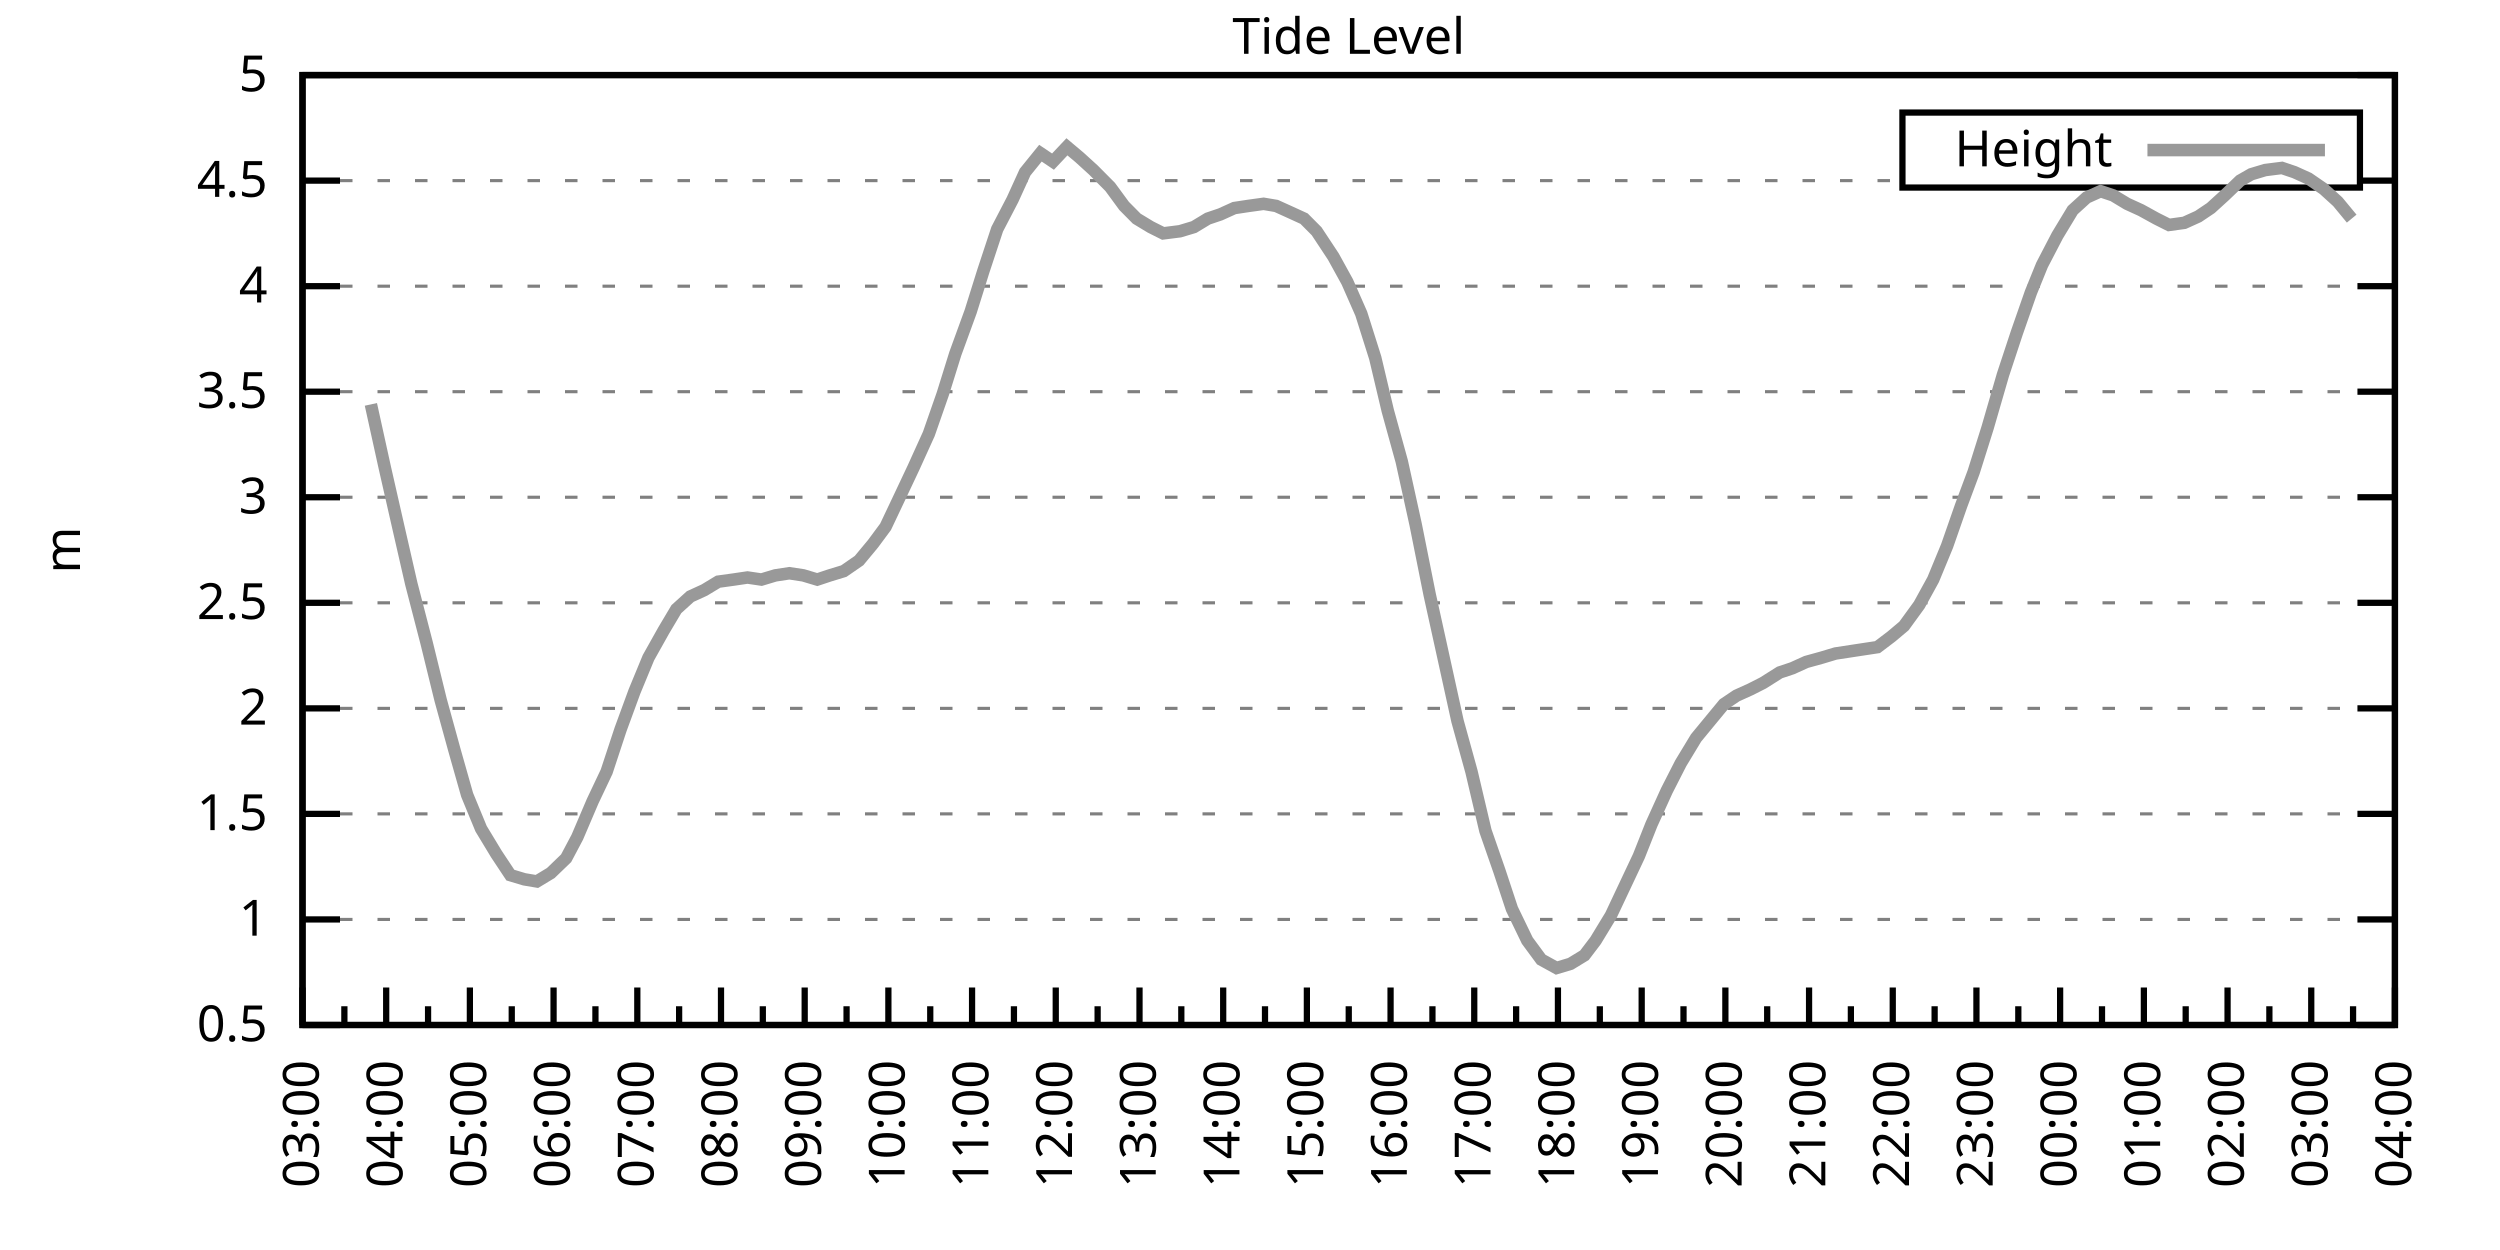
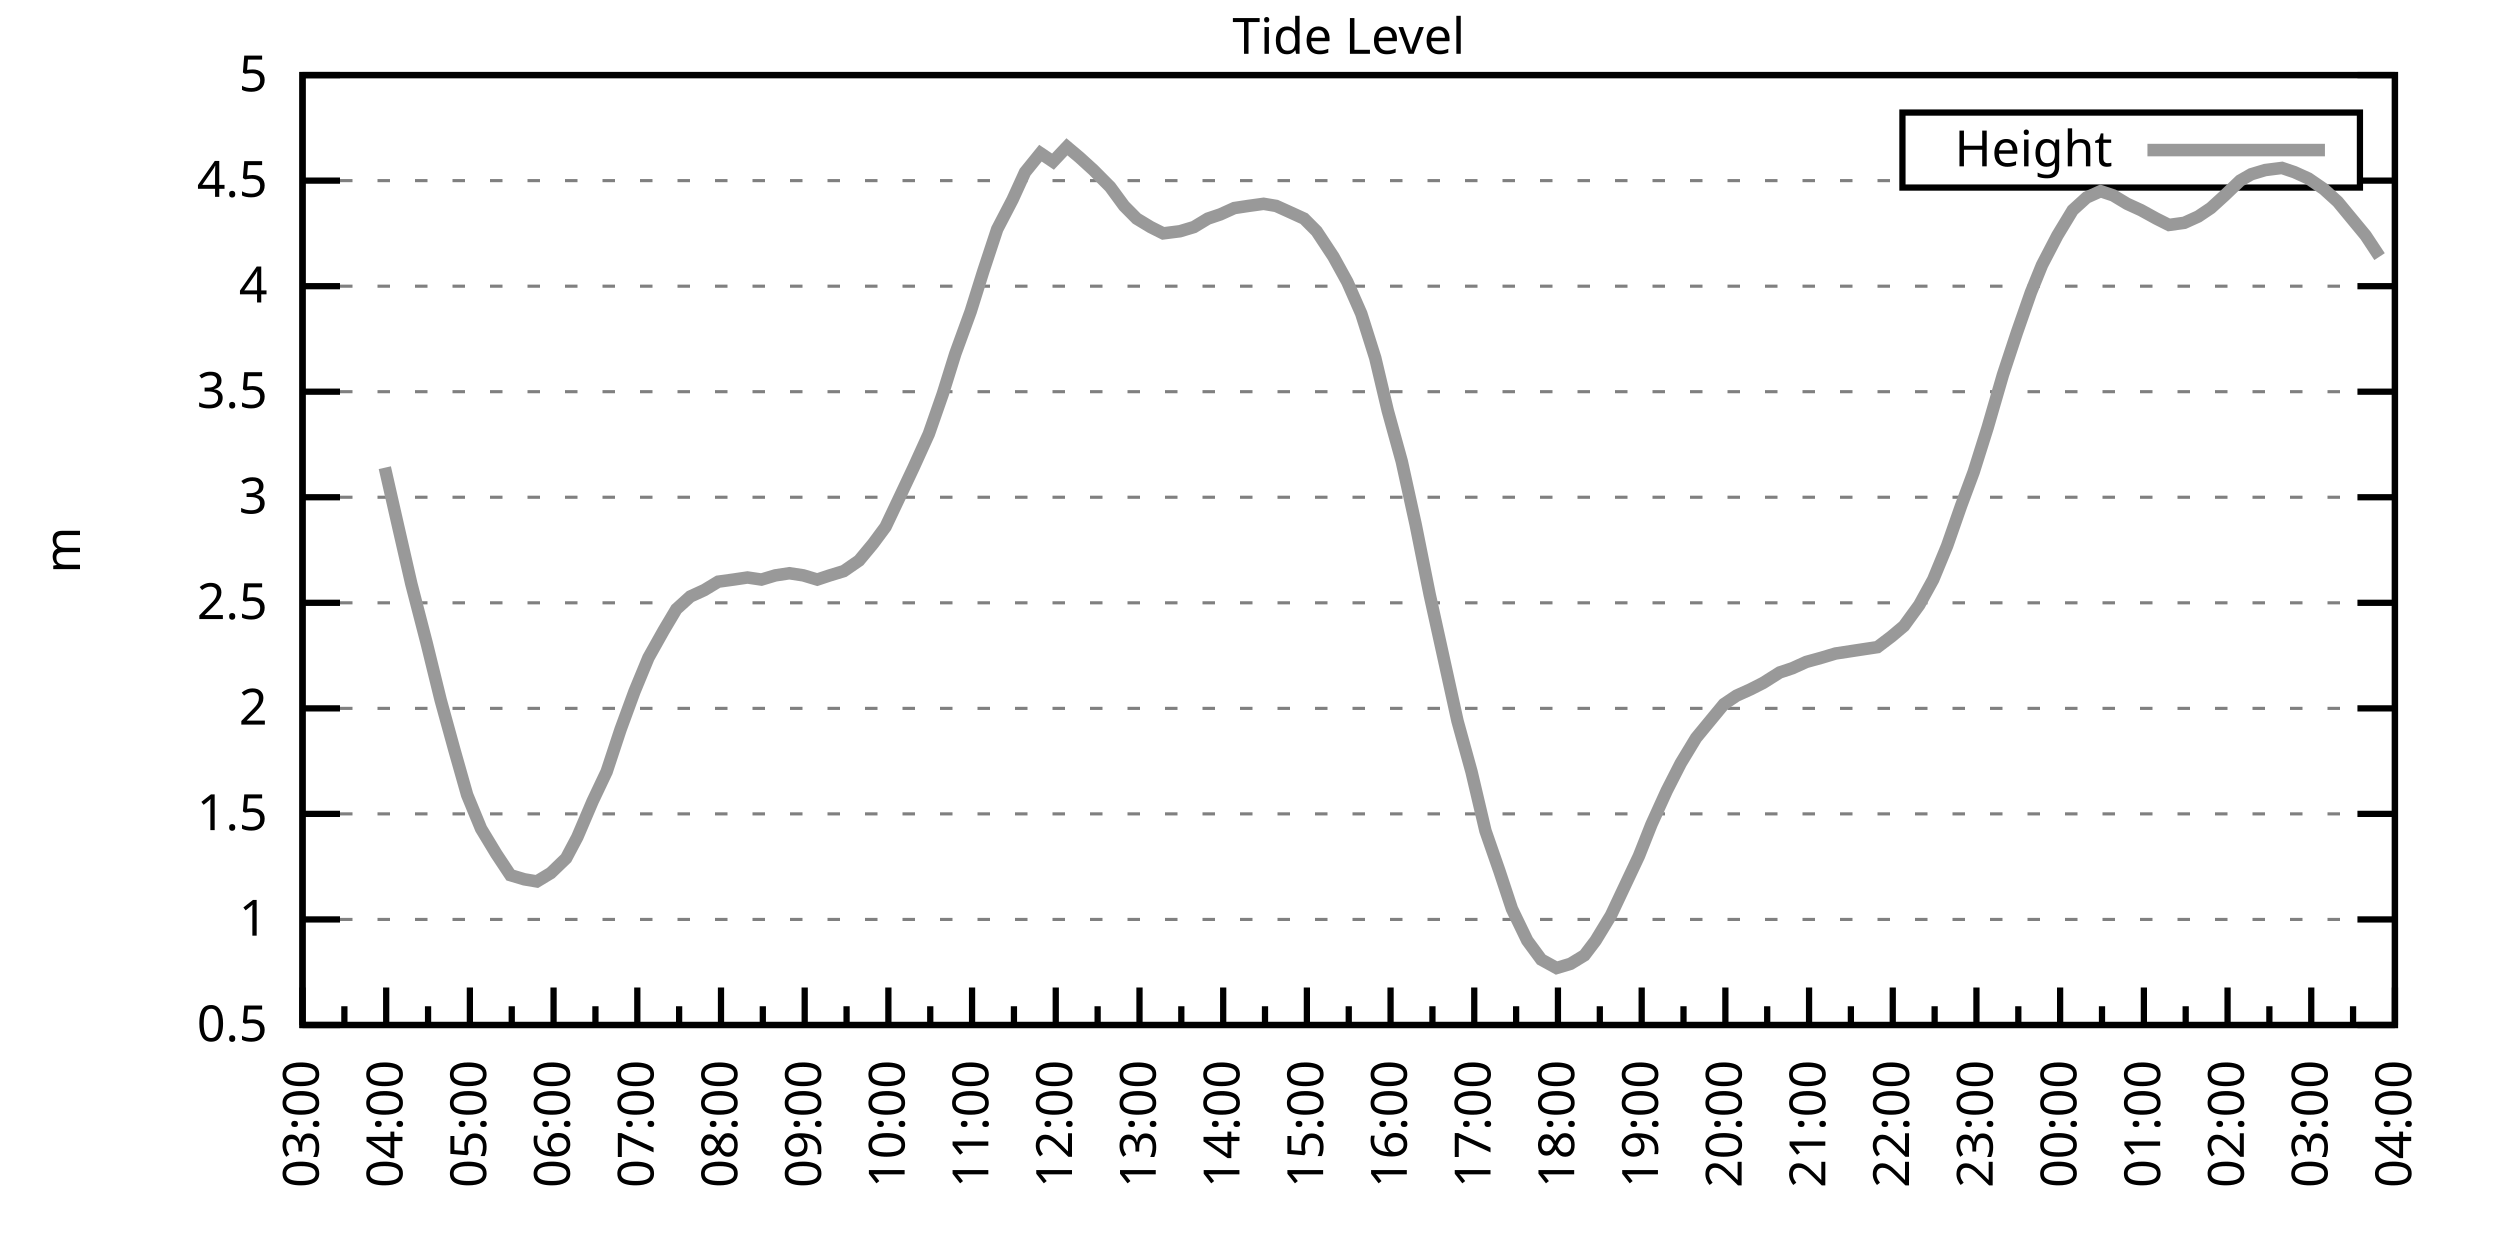
<svg xmlns="http://www.w3.org/2000/svg" xmlns:xlink="http://www.w3.org/1999/xlink" width="400" height="200" viewBox="0 0 400 200">
  <g id="gnuplot_canvas">
    <rect x="0" y="0" width="400" height="200" fill="none" />
    <defs>
      <circle id="gpDot" r="0.5" stroke-width="0.5" stroke="currentColor" />
      <path id="gpPt0" stroke-width="0.333" stroke="currentColor" d="M-1,0 h2 M0,-1 v2" />
      <path id="gpPt1" stroke-width="0.333" stroke="currentColor" d="M-1,-1 L1,1 M1,-1 L-1,1" />
      <path id="gpPt2" stroke-width="0.333" stroke="currentColor" d="M-1,0 L1,0 M0,-1 L0,1 M-1,-1 L1,1 M-1,1 L1,-1" />
      <rect id="gpPt3" stroke-width="0.333" stroke="currentColor" x="-1" y="-1" width="2" height="2" />
      <rect id="gpPt4" stroke-width="0.333" stroke="currentColor" fill="currentColor" x="-1" y="-1" width="2" height="2" />
      <circle id="gpPt5" stroke-width="0.333" stroke="currentColor" cx="0" cy="0" r="1" />
      <use xlink:href="#gpPt5" id="gpPt6" fill="currentColor" stroke="none" />
      <path id="gpPt7" stroke-width="0.333" stroke="currentColor" d="M0,-1.33 L-1.33,0.67 L1.33,0.67 z" />
      <use xlink:href="#gpPt7" id="gpPt8" fill="currentColor" stroke="none" />
      <use xlink:href="#gpPt7" id="gpPt9" stroke="currentColor" transform="rotate(180)" />
      <use xlink:href="#gpPt9" id="gpPt10" fill="currentColor" stroke="none" />
      <use xlink:href="#gpPt3" id="gpPt11" stroke="currentColor" transform="rotate(45)" />
      <use xlink:href="#gpPt11" id="gpPt12" fill="currentColor" stroke="none" />
      <path id="gpPt13" stroke-width="0.333" stroke="currentColor" d="M0,1.330 L1.265,0.411 L0.782,-1.067 L-0.782,-1.076 L-1.265,0.411 z" />
      <use xlink:href="#gpPt13" id="gpPt14" fill="currentColor" stroke="none" />
      <filter id="textbox" filterUnits="objectBoundingBox" x="0" y="0" height="1" width="1">
        <feFlood flood-color="white" flood-opacity="1" result="bgnd" />
        <feComposite in="SourceGraphic" in2="bgnd" operator="atop" />
      </filter>
      <filter id="greybox" filterUnits="objectBoundingBox" x="0" y="0" height="1" width="1">
        <feFlood flood-color="lightgrey" flood-opacity="1" result="grey" />
        <feComposite in="SourceGraphic" in2="grey" operator="atop" />
      </filter>
    </defs>
    <g fill="none" color="white" stroke="currentColor" stroke-width="1.00" stroke-linecap="butt" stroke-linejoin="miter">
</g>
    <g fill="none" color="black" stroke="currentColor" stroke-width="1.00" stroke-linecap="butt" stroke-linejoin="miter">
      <g stroke="none" shape-rendering="crispEdges">
        <polygon fill="rgb(255, 255, 255)" points="48.40,164.00 383.18,164.00 383.18,12.02 48.40,12.02 " />
      </g>
    </g>
    <g fill="none" color="black" stroke="currentColor" stroke-width="1.00" stroke-linecap="butt" stroke-linejoin="miter">
</g>
    <g fill="none" color="black" stroke="black" stroke-width="0.50" stroke-linecap="butt" stroke-linejoin="miter">
</g>
    <g fill="none" color="gray" stroke="currentColor" stroke-width="0.50" stroke-linecap="butt" stroke-linejoin="miter">
      <path stroke="gray" stroke-dasharray="2,4" class="gridline" d="M48.40,164.00 L383.19,164.00  " />
    </g>
    <g fill="none" color="gray" stroke="gray" stroke-width="1.00" stroke-linecap="butt" stroke-linejoin="miter">
</g>
    <g fill="none" color="black" stroke="currentColor" stroke-width="1.00" stroke-linecap="butt" stroke-linejoin="miter">
      <path stroke="black" d="M48.40,164.00 L54.40,164.00 M383.19,164.00 L377.19,164.00  " />
      <g transform="translate(42.80,166.60)" stroke="none" fill="black" font-family="Sans" font-size="8.00" text-anchor="end">
        <text>
          <tspan font-family="Sans"> 0.5</tspan>
        </text>
      </g>
    </g>
    <g fill="none" color="black" stroke="currentColor" stroke-width="1.00" stroke-linecap="butt" stroke-linejoin="miter">
</g>
    <g fill="none" color="black" stroke="black" stroke-width="0.50" stroke-linecap="butt" stroke-linejoin="miter">
</g>
    <g fill="none" color="gray" stroke="currentColor" stroke-width="0.50" stroke-linecap="butt" stroke-linejoin="miter">
      <path stroke="gray" stroke-dasharray="2,4" class="gridline" d="M48.40,147.11 L383.19,147.11  " />
    </g>
    <g fill="none" color="gray" stroke="gray" stroke-width="1.00" stroke-linecap="butt" stroke-linejoin="miter">
</g>
    <g fill="none" color="black" stroke="currentColor" stroke-width="1.00" stroke-linecap="butt" stroke-linejoin="miter">
      <path stroke="black" d="M48.40,147.11 L54.40,147.11 M383.19,147.11 L377.19,147.11  " />
      <g transform="translate(42.80,149.71)" stroke="none" fill="black" font-family="Sans" font-size="8.00" text-anchor="end">
        <text>
          <tspan font-family="Sans"> 1</tspan>
        </text>
      </g>
    </g>
    <g fill="none" color="black" stroke="currentColor" stroke-width="1.00" stroke-linecap="butt" stroke-linejoin="miter">
</g>
    <g fill="none" color="black" stroke="black" stroke-width="0.50" stroke-linecap="butt" stroke-linejoin="miter">
</g>
    <g fill="none" color="gray" stroke="currentColor" stroke-width="0.50" stroke-linecap="butt" stroke-linejoin="miter">
      <path stroke="gray" stroke-dasharray="2,4" class="gridline" d="M48.40,130.22 L383.19,130.22  " />
    </g>
    <g fill="none" color="gray" stroke="gray" stroke-width="1.00" stroke-linecap="butt" stroke-linejoin="miter">
</g>
    <g fill="none" color="black" stroke="currentColor" stroke-width="1.00" stroke-linecap="butt" stroke-linejoin="miter">
      <path stroke="black" d="M48.40,130.22 L54.40,130.22 M383.19,130.22 L377.19,130.22  " />
      <g transform="translate(42.80,132.82)" stroke="none" fill="black" font-family="Sans" font-size="8.00" text-anchor="end">
        <text>
          <tspan font-family="Sans"> 1.5</tspan>
        </text>
      </g>
    </g>
    <g fill="none" color="black" stroke="currentColor" stroke-width="1.00" stroke-linecap="butt" stroke-linejoin="miter">
</g>
    <g fill="none" color="black" stroke="black" stroke-width="0.50" stroke-linecap="butt" stroke-linejoin="miter">
</g>
    <g fill="none" color="gray" stroke="currentColor" stroke-width="0.50" stroke-linecap="butt" stroke-linejoin="miter">
      <path stroke="gray" stroke-dasharray="2,4" class="gridline" d="M48.40,113.34 L383.19,113.34  " />
    </g>
    <g fill="none" color="gray" stroke="gray" stroke-width="1.00" stroke-linecap="butt" stroke-linejoin="miter">
</g>
    <g fill="none" color="black" stroke="currentColor" stroke-width="1.00" stroke-linecap="butt" stroke-linejoin="miter">
      <path stroke="black" d="M48.40,113.34 L54.40,113.34 M383.19,113.34 L377.19,113.34  " />
      <g transform="translate(42.80,115.94)" stroke="none" fill="black" font-family="Sans" font-size="8.00" text-anchor="end">
        <text>
          <tspan font-family="Sans"> 2</tspan>
        </text>
      </g>
    </g>
    <g fill="none" color="black" stroke="currentColor" stroke-width="1.00" stroke-linecap="butt" stroke-linejoin="miter">
</g>
    <g fill="none" color="black" stroke="black" stroke-width="0.50" stroke-linecap="butt" stroke-linejoin="miter">
</g>
    <g fill="none" color="gray" stroke="currentColor" stroke-width="0.50" stroke-linecap="butt" stroke-linejoin="miter">
      <path stroke="gray" stroke-dasharray="2,4" class="gridline" d="M48.40,96.45 L383.19,96.45  " />
    </g>
    <g fill="none" color="gray" stroke="gray" stroke-width="1.00" stroke-linecap="butt" stroke-linejoin="miter">
</g>
    <g fill="none" color="black" stroke="currentColor" stroke-width="1.00" stroke-linecap="butt" stroke-linejoin="miter">
      <path stroke="black" d="M48.40,96.45 L54.40,96.45 M383.19,96.45 L377.19,96.45  " />
      <g transform="translate(42.80,99.05)" stroke="none" fill="black" font-family="Sans" font-size="8.00" text-anchor="end">
        <text>
          <tspan font-family="Sans"> 2.5</tspan>
        </text>
      </g>
    </g>
    <g fill="none" color="black" stroke="currentColor" stroke-width="1.00" stroke-linecap="butt" stroke-linejoin="miter">
</g>
    <g fill="none" color="black" stroke="black" stroke-width="0.50" stroke-linecap="butt" stroke-linejoin="miter">
</g>
    <g fill="none" color="gray" stroke="currentColor" stroke-width="0.50" stroke-linecap="butt" stroke-linejoin="miter">
      <path stroke="gray" stroke-dasharray="2,4" class="gridline" d="M48.40,79.56 L383.19,79.56  " />
    </g>
    <g fill="none" color="gray" stroke="gray" stroke-width="1.00" stroke-linecap="butt" stroke-linejoin="miter">
</g>
    <g fill="none" color="black" stroke="currentColor" stroke-width="1.00" stroke-linecap="butt" stroke-linejoin="miter">
      <path stroke="black" d="M48.40,79.56 L54.40,79.56 M383.19,79.56 L377.19,79.56  " />
      <g transform="translate(42.80,82.16)" stroke="none" fill="black" font-family="Sans" font-size="8.00" text-anchor="end">
        <text>
          <tspan font-family="Sans"> 3</tspan>
        </text>
      </g>
    </g>
    <g fill="none" color="black" stroke="currentColor" stroke-width="1.00" stroke-linecap="butt" stroke-linejoin="miter">
</g>
    <g fill="none" color="black" stroke="black" stroke-width="0.50" stroke-linecap="butt" stroke-linejoin="miter">
</g>
    <g fill="none" color="gray" stroke="currentColor" stroke-width="0.50" stroke-linecap="butt" stroke-linejoin="miter">
      <path stroke="gray" stroke-dasharray="2,4" class="gridline" d="M48.40,62.67 L383.19,62.67  " />
    </g>
    <g fill="none" color="gray" stroke="gray" stroke-width="1.00" stroke-linecap="butt" stroke-linejoin="miter">
</g>
    <g fill="none" color="black" stroke="currentColor" stroke-width="1.00" stroke-linecap="butt" stroke-linejoin="miter">
      <path stroke="black" d="M48.40,62.67 L54.40,62.67 M383.19,62.67 L377.19,62.67  " />
      <g transform="translate(42.80,65.27)" stroke="none" fill="black" font-family="Sans" font-size="8.00" text-anchor="end">
        <text>
          <tspan font-family="Sans"> 3.5</tspan>
        </text>
      </g>
    </g>
    <g fill="none" color="black" stroke="currentColor" stroke-width="1.00" stroke-linecap="butt" stroke-linejoin="miter">
</g>
    <g fill="none" color="black" stroke="black" stroke-width="0.50" stroke-linecap="butt" stroke-linejoin="miter">
</g>
    <g fill="none" color="gray" stroke="currentColor" stroke-width="0.50" stroke-linecap="butt" stroke-linejoin="miter">
      <path stroke="gray" stroke-dasharray="2,4" class="gridline" d="M48.40,45.79 L383.19,45.79  " />
    </g>
    <g fill="none" color="gray" stroke="gray" stroke-width="1.00" stroke-linecap="butt" stroke-linejoin="miter">
</g>
    <g fill="none" color="black" stroke="currentColor" stroke-width="1.00" stroke-linecap="butt" stroke-linejoin="miter">
      <path stroke="black" d="M48.40,45.79 L54.40,45.79 M383.19,45.79 L377.19,45.79  " />
      <g transform="translate(42.80,48.39)" stroke="none" fill="black" font-family="Sans" font-size="8.00" text-anchor="end">
        <text>
          <tspan font-family="Sans"> 4</tspan>
        </text>
      </g>
    </g>
    <g fill="none" color="black" stroke="currentColor" stroke-width="1.00" stroke-linecap="butt" stroke-linejoin="miter">
</g>
    <g fill="none" color="black" stroke="black" stroke-width="0.50" stroke-linecap="butt" stroke-linejoin="miter">
</g>
    <g fill="none" color="gray" stroke="currentColor" stroke-width="0.50" stroke-linecap="butt" stroke-linejoin="miter">
      <path stroke="gray" stroke-dasharray="2,4" class="gridline" d="M48.40,28.90 L304.39,28.90 M377.59,28.90 L383.19,28.90  " />
    </g>
    <g fill="none" color="gray" stroke="gray" stroke-width="1.00" stroke-linecap="butt" stroke-linejoin="miter">
</g>
    <g fill="none" color="black" stroke="currentColor" stroke-width="1.00" stroke-linecap="butt" stroke-linejoin="miter">
      <path stroke="black" d="M48.40,28.90 L54.40,28.90 M383.19,28.90 L377.19,28.90  " />
      <g transform="translate(42.80,31.50)" stroke="none" fill="black" font-family="Sans" font-size="8.00" text-anchor="end">
        <text>
          <tspan font-family="Sans"> 4.5</tspan>
        </text>
      </g>
    </g>
    <g fill="none" color="black" stroke="currentColor" stroke-width="1.00" stroke-linecap="butt" stroke-linejoin="miter">
</g>
    <g fill="none" color="black" stroke="black" stroke-width="0.50" stroke-linecap="butt" stroke-linejoin="miter">
</g>
    <g fill="none" color="gray" stroke="currentColor" stroke-width="0.50" stroke-linecap="butt" stroke-linejoin="miter">
      <path stroke="gray" stroke-dasharray="2,4" class="gridline" d="M48.40,12.01 L383.19,12.01  " />
    </g>
    <g fill="none" color="gray" stroke="gray" stroke-width="1.00" stroke-linecap="butt" stroke-linejoin="miter">
</g>
    <g fill="none" color="black" stroke="currentColor" stroke-width="1.00" stroke-linecap="butt" stroke-linejoin="miter">
      <path stroke="black" d="M48.40,12.01 L54.40,12.01 M383.19,12.01 L377.19,12.01  " />
      <g transform="translate(42.80,14.61)" stroke="none" fill="black" font-family="Sans" font-size="8.00" text-anchor="end">
        <text>
          <tspan font-family="Sans"> 5</tspan>
        </text>
      </g>
    </g>
    <g fill="none" color="black" stroke="currentColor" stroke-width="1.00" stroke-linecap="butt" stroke-linejoin="miter">
      <path stroke="black" d="M48.40,164.00 L48.40,158.00  " />
      <g transform="translate(51.00,169.60) rotate(270)" stroke="none" fill="black" font-family="Sans" font-size="8.00" text-anchor="end">
        <text>
          <tspan font-family="Sans">03:00</tspan>
        </text>
      </g>
    </g>
    <g fill="none" color="black" stroke="currentColor" stroke-width="1.00" stroke-linecap="butt" stroke-linejoin="miter">
      <path stroke="black" d="M55.10,164.00 L55.10,161.00 M61.79,164.00 L61.79,158.00  " />
      <g transform="translate(64.39,169.60) rotate(270)" stroke="none" fill="black" font-family="Sans" font-size="8.00" text-anchor="end">
        <text>
          <tspan font-family="Sans">04:00</tspan>
        </text>
      </g>
    </g>
    <g fill="none" color="black" stroke="currentColor" stroke-width="1.00" stroke-linecap="butt" stroke-linejoin="miter">
      <path stroke="black" d="M68.49,164.00 L68.49,161.00 M75.18,164.00 L75.18,158.00  " />
      <g transform="translate(77.78,169.60) rotate(270)" stroke="none" fill="black" font-family="Sans" font-size="8.00" text-anchor="end">
        <text>
          <tspan font-family="Sans">05:00</tspan>
        </text>
      </g>
    </g>
    <g fill="none" color="black" stroke="currentColor" stroke-width="1.00" stroke-linecap="butt" stroke-linejoin="miter">
      <path stroke="black" d="M81.88,164.00 L81.88,161.00 M88.57,164.00 L88.57,158.00  " />
      <g transform="translate(91.17,169.60) rotate(270)" stroke="none" fill="black" font-family="Sans" font-size="8.00" text-anchor="end">
        <text>
          <tspan font-family="Sans">06:00</tspan>
        </text>
      </g>
    </g>
    <g fill="none" color="black" stroke="currentColor" stroke-width="1.00" stroke-linecap="butt" stroke-linejoin="miter">
      <path stroke="black" d="M95.27,164.00 L95.27,161.00 M101.97,164.00 L101.97,158.00  " />
      <g transform="translate(104.57,169.60) rotate(270)" stroke="none" fill="black" font-family="Sans" font-size="8.00" text-anchor="end">
        <text>
          <tspan font-family="Sans">07:00</tspan>
        </text>
      </g>
    </g>
    <g fill="none" color="black" stroke="currentColor" stroke-width="1.00" stroke-linecap="butt" stroke-linejoin="miter">
      <path stroke="black" d="M108.66,164.00 L108.66,161.00 M115.36,164.00 L115.36,158.00  " />
      <g transform="translate(117.96,169.60) rotate(270)" stroke="none" fill="black" font-family="Sans" font-size="8.00" text-anchor="end">
        <text>
          <tspan font-family="Sans">08:00</tspan>
        </text>
      </g>
    </g>
    <g fill="none" color="black" stroke="currentColor" stroke-width="1.00" stroke-linecap="butt" stroke-linejoin="miter">
      <path stroke="black" d="M122.05,164.00 L122.05,161.00 M128.75,164.00 L128.75,158.00  " />
      <g transform="translate(131.35,169.60) rotate(270)" stroke="none" fill="black" font-family="Sans" font-size="8.00" text-anchor="end">
        <text>
          <tspan font-family="Sans">09:00</tspan>
        </text>
      </g>
    </g>
    <g fill="none" color="black" stroke="currentColor" stroke-width="1.00" stroke-linecap="butt" stroke-linejoin="miter">
      <path stroke="black" d="M135.45,164.00 L135.45,161.00 M142.14,164.00 L142.14,158.00  " />
      <g transform="translate(144.74,169.60) rotate(270)" stroke="none" fill="black" font-family="Sans" font-size="8.00" text-anchor="end">
        <text>
          <tspan font-family="Sans">10:00</tspan>
        </text>
      </g>
    </g>
    <g fill="none" color="black" stroke="currentColor" stroke-width="1.00" stroke-linecap="butt" stroke-linejoin="miter">
      <path stroke="black" d="M148.84,164.00 L148.84,161.00 M155.53,164.00 L155.53,158.00  " />
      <g transform="translate(158.13,169.60) rotate(270)" stroke="none" fill="black" font-family="Sans" font-size="8.00" text-anchor="end">
        <text>
          <tspan font-family="Sans">11:00</tspan>
        </text>
      </g>
    </g>
    <g fill="none" color="black" stroke="currentColor" stroke-width="1.00" stroke-linecap="butt" stroke-linejoin="miter">
      <path stroke="black" d="M162.23,164.00 L162.23,161.00 M168.92,164.00 L168.92,158.00  " />
      <g transform="translate(171.52,169.60) rotate(270)" stroke="none" fill="black" font-family="Sans" font-size="8.00" text-anchor="end">
        <text>
          <tspan font-family="Sans">12:00</tspan>
        </text>
      </g>
    </g>
    <g fill="none" color="black" stroke="currentColor" stroke-width="1.00" stroke-linecap="butt" stroke-linejoin="miter">
      <path stroke="black" d="M175.62,164.00 L175.62,161.00 M182.32,164.00 L182.32,158.00  " />
      <g transform="translate(184.92,169.60) rotate(270)" stroke="none" fill="black" font-family="Sans" font-size="8.00" text-anchor="end">
        <text>
          <tspan font-family="Sans">13:00</tspan>
        </text>
      </g>
    </g>
    <g fill="none" color="black" stroke="currentColor" stroke-width="1.00" stroke-linecap="butt" stroke-linejoin="miter">
      <path stroke="black" d="M189.01,164.00 L189.01,161.00 M195.71,164.00 L195.71,158.00  " />
      <g transform="translate(198.31,169.60) rotate(270)" stroke="none" fill="black" font-family="Sans" font-size="8.00" text-anchor="end">
        <text>
          <tspan font-family="Sans">14:00</tspan>
        </text>
      </g>
    </g>
    <g fill="none" color="black" stroke="currentColor" stroke-width="1.00" stroke-linecap="butt" stroke-linejoin="miter">
      <path stroke="black" d="M202.40,164.00 L202.40,161.00 M209.10,164.00 L209.10,158.00  " />
      <g transform="translate(211.70,169.60) rotate(270)" stroke="none" fill="black" font-family="Sans" font-size="8.00" text-anchor="end">
        <text>
          <tspan font-family="Sans">15:00</tspan>
        </text>
      </g>
    </g>
    <g fill="none" color="black" stroke="currentColor" stroke-width="1.00" stroke-linecap="butt" stroke-linejoin="miter">
      <path stroke="black" d="M215.80,164.00 L215.80,161.00 M222.49,164.00 L222.49,158.00  " />
      <g transform="translate(225.09,169.60) rotate(270)" stroke="none" fill="black" font-family="Sans" font-size="8.00" text-anchor="end">
        <text>
          <tspan font-family="Sans">16:00</tspan>
        </text>
      </g>
    </g>
    <g fill="none" color="black" stroke="currentColor" stroke-width="1.00" stroke-linecap="butt" stroke-linejoin="miter">
      <path stroke="black" d="M229.19,164.00 L229.19,161.00 M235.88,164.00 L235.88,158.00  " />
      <g transform="translate(238.48,169.60) rotate(270)" stroke="none" fill="black" font-family="Sans" font-size="8.00" text-anchor="end">
        <text>
          <tspan font-family="Sans">17:00</tspan>
        </text>
      </g>
    </g>
    <g fill="none" color="black" stroke="currentColor" stroke-width="1.00" stroke-linecap="butt" stroke-linejoin="miter">
      <path stroke="black" d="M242.58,164.00 L242.58,161.00 M249.27,164.00 L249.27,158.00  " />
      <g transform="translate(251.87,169.60) rotate(270)" stroke="none" fill="black" font-family="Sans" font-size="8.00" text-anchor="end">
        <text>
          <tspan font-family="Sans">18:00</tspan>
        </text>
      </g>
    </g>
    <g fill="none" color="black" stroke="currentColor" stroke-width="1.00" stroke-linecap="butt" stroke-linejoin="miter">
      <path stroke="black" d="M255.97,164.00 L255.97,161.00 M262.67,164.00 L262.67,158.00  " />
      <g transform="translate(265.27,169.60) rotate(270)" stroke="none" fill="black" font-family="Sans" font-size="8.00" text-anchor="end">
        <text>
          <tspan font-family="Sans">19:00</tspan>
        </text>
      </g>
    </g>
    <g fill="none" color="black" stroke="currentColor" stroke-width="1.00" stroke-linecap="butt" stroke-linejoin="miter">
      <path stroke="black" d="M269.36,164.00 L269.36,161.00 M276.06,164.00 L276.06,158.00  " />
      <g transform="translate(278.66,169.60) rotate(270)" stroke="none" fill="black" font-family="Sans" font-size="8.00" text-anchor="end">
        <text>
          <tspan font-family="Sans">20:00</tspan>
        </text>
      </g>
    </g>
    <g fill="none" color="black" stroke="currentColor" stroke-width="1.00" stroke-linecap="butt" stroke-linejoin="miter">
      <path stroke="black" d="M282.75,164.00 L282.75,161.00 M289.45,164.00 L289.45,158.00  " />
      <g transform="translate(292.05,169.60) rotate(270)" stroke="none" fill="black" font-family="Sans" font-size="8.00" text-anchor="end">
        <text>
          <tspan font-family="Sans">21:00</tspan>
        </text>
      </g>
    </g>
    <g fill="none" color="black" stroke="currentColor" stroke-width="1.00" stroke-linecap="butt" stroke-linejoin="miter">
      <path stroke="black" d="M296.14,164.00 L296.14,161.00 M302.84,164.00 L302.84,158.00  " />
      <g transform="translate(305.44,169.60) rotate(270)" stroke="none" fill="black" font-family="Sans" font-size="8.00" text-anchor="end">
        <text>
          <tspan font-family="Sans">22:00</tspan>
        </text>
      </g>
    </g>
    <g fill="none" color="black" stroke="currentColor" stroke-width="1.00" stroke-linecap="butt" stroke-linejoin="miter">
      <path stroke="black" d="M309.54,164.00 L309.54,161.00 M316.23,164.00 L316.23,158.00  " />
      <g transform="translate(318.83,169.60) rotate(270)" stroke="none" fill="black" font-family="Sans" font-size="8.00" text-anchor="end">
        <text>
          <tspan font-family="Sans">23:00</tspan>
        </text>
      </g>
    </g>
    <g fill="none" color="black" stroke="currentColor" stroke-width="1.00" stroke-linecap="butt" stroke-linejoin="miter">
      <path stroke="black" d="M322.93,164.00 L322.93,161.00 M329.62,164.00 L329.62,158.00  " />
      <g transform="translate(332.22,169.60) rotate(270)" stroke="none" fill="black" font-family="Sans" font-size="8.00" text-anchor="end">
        <text>
          <tspan font-family="Sans">00:00</tspan>
        </text>
      </g>
    </g>
    <g fill="none" color="black" stroke="currentColor" stroke-width="1.00" stroke-linecap="butt" stroke-linejoin="miter">
      <path stroke="black" d="M336.32,164.00 L336.32,161.00 M343.02,164.00 L343.02,158.00  " />
      <g transform="translate(345.62,169.60) rotate(270)" stroke="none" fill="black" font-family="Sans" font-size="8.00" text-anchor="end">
        <text>
          <tspan font-family="Sans">01:00</tspan>
        </text>
      </g>
    </g>
    <g fill="none" color="black" stroke="currentColor" stroke-width="1.00" stroke-linecap="butt" stroke-linejoin="miter">
      <path stroke="black" d="M349.71,164.00 L349.71,161.00 M356.41,164.00 L356.41,158.00  " />
      <g transform="translate(359.01,169.60) rotate(270)" stroke="none" fill="black" font-family="Sans" font-size="8.00" text-anchor="end">
        <text>
          <tspan font-family="Sans">02:00</tspan>
        </text>
      </g>
    </g>
    <g fill="none" color="black" stroke="currentColor" stroke-width="1.00" stroke-linecap="butt" stroke-linejoin="miter">
      <path stroke="black" d="M363.10,164.00 L363.10,161.00 M369.80,164.00 L369.80,158.00  " />
      <g transform="translate(372.40,169.60) rotate(270)" stroke="none" fill="black" font-family="Sans" font-size="8.00" text-anchor="end">
        <text>
          <tspan font-family="Sans">03:00</tspan>
        </text>
      </g>
    </g>
    <g fill="none" color="black" stroke="currentColor" stroke-width="1.00" stroke-linecap="butt" stroke-linejoin="miter">
      <path stroke="black" d="M376.49,164.00 L376.49,161.00 M383.19,164.00 L383.19,158.00  " />
      <g transform="translate(385.79,169.60) rotate(270)" stroke="none" fill="black" font-family="Sans" font-size="8.00" text-anchor="end">
        <text>
          <tspan font-family="Sans">04:00</tspan>
        </text>
      </g>
    </g>
    <g fill="none" color="black" stroke="currentColor" stroke-width="1.00" stroke-linecap="butt" stroke-linejoin="miter">
</g>
    <g fill="none" color="black" stroke="currentColor" stroke-width="1.00" stroke-linecap="butt" stroke-linejoin="miter">
      <path stroke="black" d="M48.40,12.01 L48.40,164.00 L383.19,164.00 L383.19,12.01 L48.40,12.01 Z  " />
    </g>
    <g fill="none" color="black" stroke="currentColor" stroke-width="1.00" stroke-linecap="butt" stroke-linejoin="miter">
      <g transform="translate(12.80,88.01) rotate(270)" stroke="none" fill="black" font-family="Sans" font-size="8.00" text-anchor="middle">
        <text>
          <tspan font-family="Sans">m</tspan>
        </text>
      </g>
    </g>
    <g fill="none" color="black" stroke="currentColor" stroke-width="1.00" stroke-linecap="butt" stroke-linejoin="miter">
</g>
    <g fill="none" color="black" stroke="currentColor" stroke-width="1.00" stroke-linecap="butt" stroke-linejoin="miter">
      <path stroke="black" d="M304.39,30.01 L304.39,18.01 L377.59,18.01 L377.59,30.01 L304.39,30.01 Z  " />
    </g>
    <g id="Tide_level_plot_1">
      <g fill="none" color="white" stroke="black" stroke-width="2.00" stroke-linecap="butt" stroke-linejoin="miter">
</g>
      <g fill="none" color="black" stroke="currentColor" stroke-width="2.00" stroke-linecap="butt" stroke-linejoin="miter">
        <g transform="translate(337.99,26.61)" stroke="none" fill="black" font-family="Sans" font-size="8.00" text-anchor="end">
          <text>
            <tspan font-family="Sans">Height</tspan>
          </text>
        </g>
      </g>
      <g fill="none" color="black" stroke="currentColor" stroke-width="2.00" stroke-linecap="butt" stroke-linejoin="miter">
-         <path stroke="rgb(153, 153, 153)" d="M343.59,24.01 L371.99,24.01 M59.34,64.70 L61.57,74.83 L63.80,84.63 L65.81,93.41 L68.26,102.87 L70.50,111.99   L72.73,120.09 L74.74,127.18 L76.97,132.59 L79.42,136.64 L81.66,140.02 L83.89,140.69 L85.90,141.03 L88.13,139.68   L90.58,137.32 L92.37,133.94 L94.82,128.20 L97.06,123.47 L99.29,116.71 L101.52,110.63 L103.75,105.23 L106.21,100.84   L108.22,97.46 L110.45,95.44 L112.68,94.42 L114.91,93.07 L117.37,92.73 L119.60,92.40 L121.83,92.73 L124.06,92.06   L126.29,91.72 L128.53,92.06 L130.76,92.73 L132.77,92.06 L135.00,91.38 L137.45,89.69 L139.69,86.99 L141.69,84.29   L143.93,79.56 L146.16,74.83 L148.61,69.43 L150.85,63.01 L152.85,56.59 L155.31,49.84 L157.32,43.42 L159.55,36.67   L162.01,31.94 L164.01,27.55 L166.47,24.51 L168.48,25.86 L170.71,23.49 L172.72,25.18 L174.95,27.21 L177.63,29.91   L179.86,32.95 L181.87,34.98 L184.10,36.33 L186.11,37.34 L188.79,37.00 L191.02,36.33 L193.25,34.98 L195.26,34.30   L197.49,33.29 L199.73,32.95 L202.18,32.61 L204.19,32.95 L206.42,33.96 L208.65,34.98 L210.66,37.00 L213.34,41.06   L215.57,45.11 L217.80,50.18 L220.04,57.27 L222.04,65.71 L224.28,73.82 L226.51,83.95 L228.74,95.10 L230.75,104.22   L233.20,115.36 L235.44,123.47 L237.67,132.93 L239.90,139.34 L241.91,145.42 L244.36,150.49 L246.60,153.53 L249.05,154.88   L251.28,154.21 L253.51,152.85 L255.30,150.49 L257.76,146.44 L259.99,141.71 L262.22,136.98 L264.23,131.91 L266.68,126.51   L268.92,122.12 L271.37,118.07 L273.60,115.36 L275.83,112.66 L277.84,111.31 L280.07,110.30 L282.08,109.28 L284.76,107.59   L286.77,106.92 L289.00,105.91 L291.46,105.23 L293.69,104.56 L295.92,104.22 L298.15,103.88 L300.39,103.54 L302.62,101.85   L304.63,100.16 L307.08,96.79 L309.31,92.73 L311.54,87.33 L313.78,80.91 L315.79,75.51 L318.02,68.42 L320.47,59.97   L322.70,53.22 L324.94,46.80 L326.72,42.41 L329.18,37.68 L331.63,33.63 L333.86,31.60 L336.10,30.59 L338.10,31.26   L340.34,32.61 L342.57,33.63 L345.02,34.98 L347.03,35.99 L349.49,35.65 L351.72,34.64 L353.73,33.29 L355.96,31.26   L358.42,28.90 L360.20,27.88 L362.43,27.21 L365.11,26.87 L367.12,27.55 L369.35,28.56 L371.81,30.25 L374.04,32.28   L376.27,34.98  " />
+         <path stroke="rgb(153, 153, 153)" d="M343.59,24.01 L371.99,24.01 M61.57,74.83 L63.80,84.63 L65.81,93.41 L68.26,102.87 L70.50,111.99 L72.73,120.09   L74.74,127.18 L76.97,132.59 L79.42,136.64 L81.66,140.02 L83.89,140.69 L85.90,141.03 L88.13,139.68 L90.58,137.32   L92.37,133.94 L94.82,128.20 L97.06,123.47 L99.29,116.71 L101.52,110.63 L103.75,105.23 L106.21,100.84 L108.22,97.46   L110.45,95.44 L112.68,94.42 L114.91,93.07 L117.37,92.73 L119.60,92.40 L121.83,92.73 L124.06,92.06 L126.29,91.72   L128.53,92.06 L130.76,92.73 L132.77,92.06 L135.00,91.38 L137.45,89.69 L139.69,86.99 L141.69,84.29 L143.93,79.56   L146.16,74.83 L148.61,69.43 L150.85,63.01 L152.85,56.59 L155.31,49.84 L157.32,43.42 L159.55,36.67 L162.01,31.94   L164.01,27.55 L166.47,24.51 L168.48,25.86 L170.71,23.49 L172.72,25.18 L174.95,27.21 L177.63,29.91 L179.86,32.95   L181.87,34.98 L184.10,36.33 L186.11,37.34 L188.79,37.00 L191.02,36.33 L193.25,34.98 L195.26,34.30 L197.49,33.29   L199.73,32.95 L202.18,32.61 L204.19,32.95 L206.42,33.96 L208.65,34.98 L210.66,37.00 L213.34,41.06 L215.57,45.11   L217.80,50.18 L220.04,57.27 L222.04,65.71 L224.28,73.82 L226.51,83.95 L228.74,95.10 L230.75,104.22 L233.20,115.36   L235.44,123.47 L237.67,132.93 L239.90,139.34 L241.91,145.42 L244.36,150.49 L246.60,153.53 L249.05,154.88 L251.28,154.21   L253.51,152.85 L255.30,150.49 L257.76,146.44 L259.99,141.71 L262.22,136.98 L264.23,131.91 L266.68,126.51 L268.92,122.12   L271.37,118.07 L273.60,115.36 L275.83,112.66 L277.84,111.31 L280.07,110.30 L282.08,109.28 L284.76,107.59 L286.77,106.92   L289.00,105.91 L291.46,105.23 L293.69,104.56 L295.92,104.22 L298.15,103.88 L300.39,103.54 L302.62,101.85 L304.63,100.16   L307.08,96.79 L309.31,92.73 L311.54,87.33 L313.78,80.91 L315.79,75.51 L318.02,68.42 L320.47,59.97 L322.70,53.22   L324.94,46.80 L326.72,42.41 L329.18,37.68 L331.63,33.63 L333.86,31.60 L336.10,30.59 L338.10,31.26 L340.34,32.61   L342.57,33.63 L345.02,34.98 L347.03,35.99 L349.49,35.65 L351.72,34.64 L353.73,33.29 L355.96,31.26 L358.42,28.90   L360.20,27.88 L362.43,27.21 L365.11,26.87 L367.12,27.55 L369.35,28.56 L371.81,30.25 L374.04,32.28 L376.27,34.98   L378.50,37.68 L380.73,41.06  " />
      </g>
    </g>
    <g fill="none" color="black" stroke="currentColor" stroke-width="2.00" stroke-linecap="butt" stroke-linejoin="miter">
</g>
    <g fill="none" color="black" stroke="black" stroke-width="1.00" stroke-linecap="butt" stroke-linejoin="miter">
</g>
    <g fill="none" color="black" stroke="currentColor" stroke-width="1.00" stroke-linecap="butt" stroke-linejoin="miter">
      <path stroke="black" d="M48.40,12.01 L48.40,164.00 L383.19,164.00 L383.19,12.01 L48.40,12.01 Z  " />
    </g>
    <g fill="none" color="black" stroke="currentColor" stroke-width="1.00" stroke-linecap="butt" stroke-linejoin="miter">
      <g transform="translate(215.79,8.61)" stroke="none" fill="black" font-family="Sans" font-size="8.00" text-anchor="middle">
        <text>
          <tspan font-family="Sans">Tide Level</tspan>
        </text>
      </g>
    </g>
    <g fill="none" color="black" stroke="currentColor" stroke-width="1.00" stroke-linecap="butt" stroke-linejoin="miter">
</g>
  </g>
</svg>
